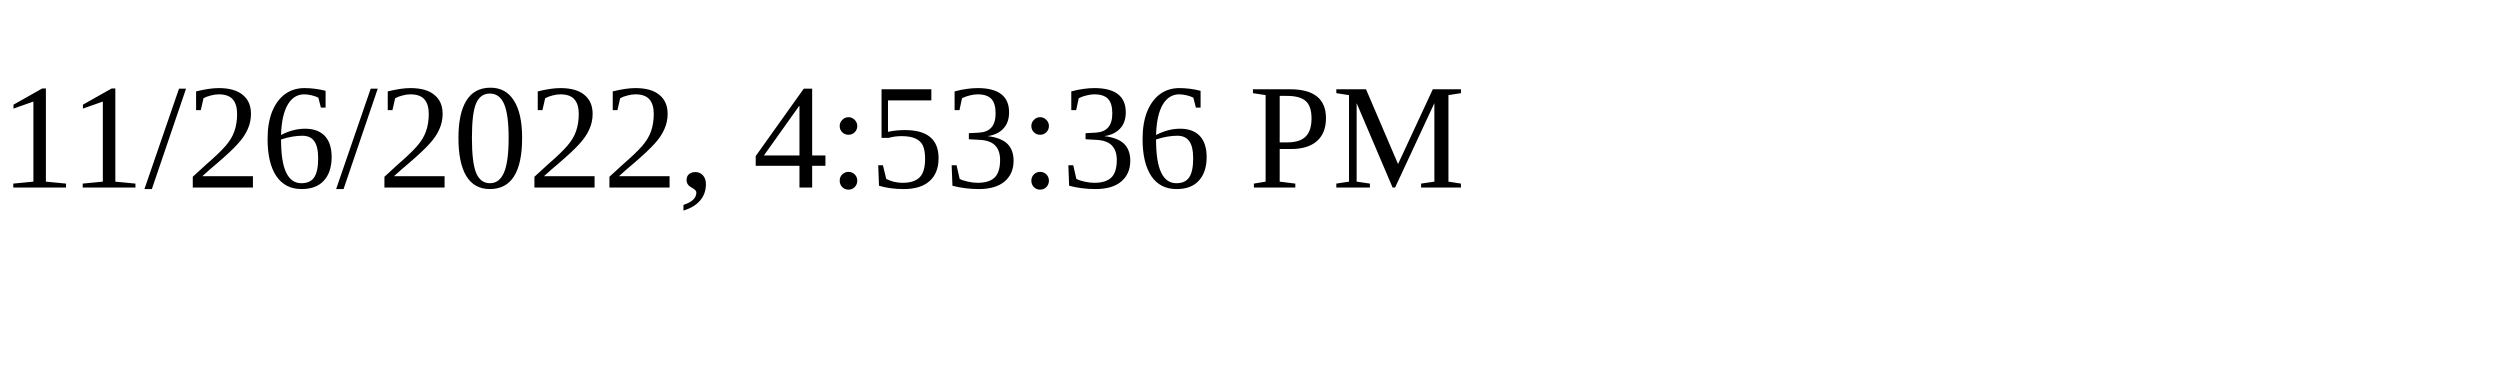
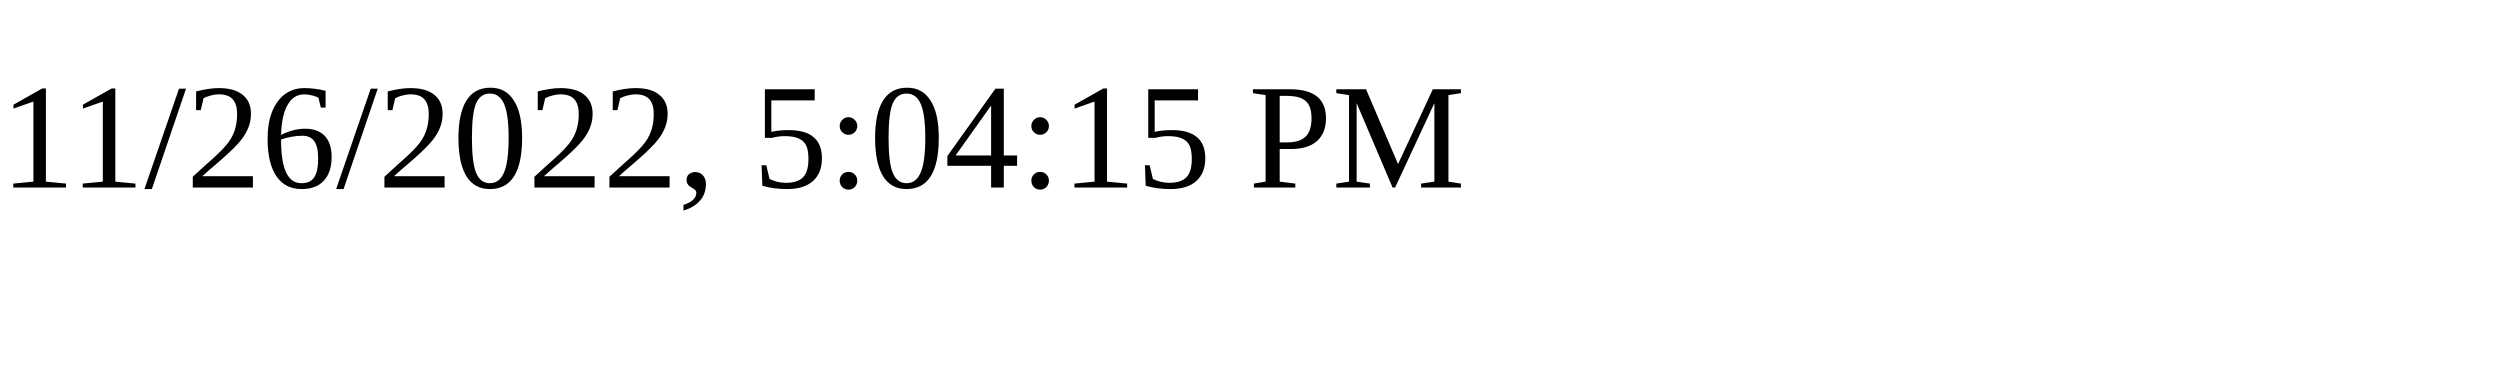
<svg xmlns="http://www.w3.org/2000/svg" height="30" width="200">
-   <text x="0" y="15">11/26/2022, 4:53:36 PM</text>
+   <text x="0" y="15">11/26/2022, 5:04:15 PM</text>
</svg>
